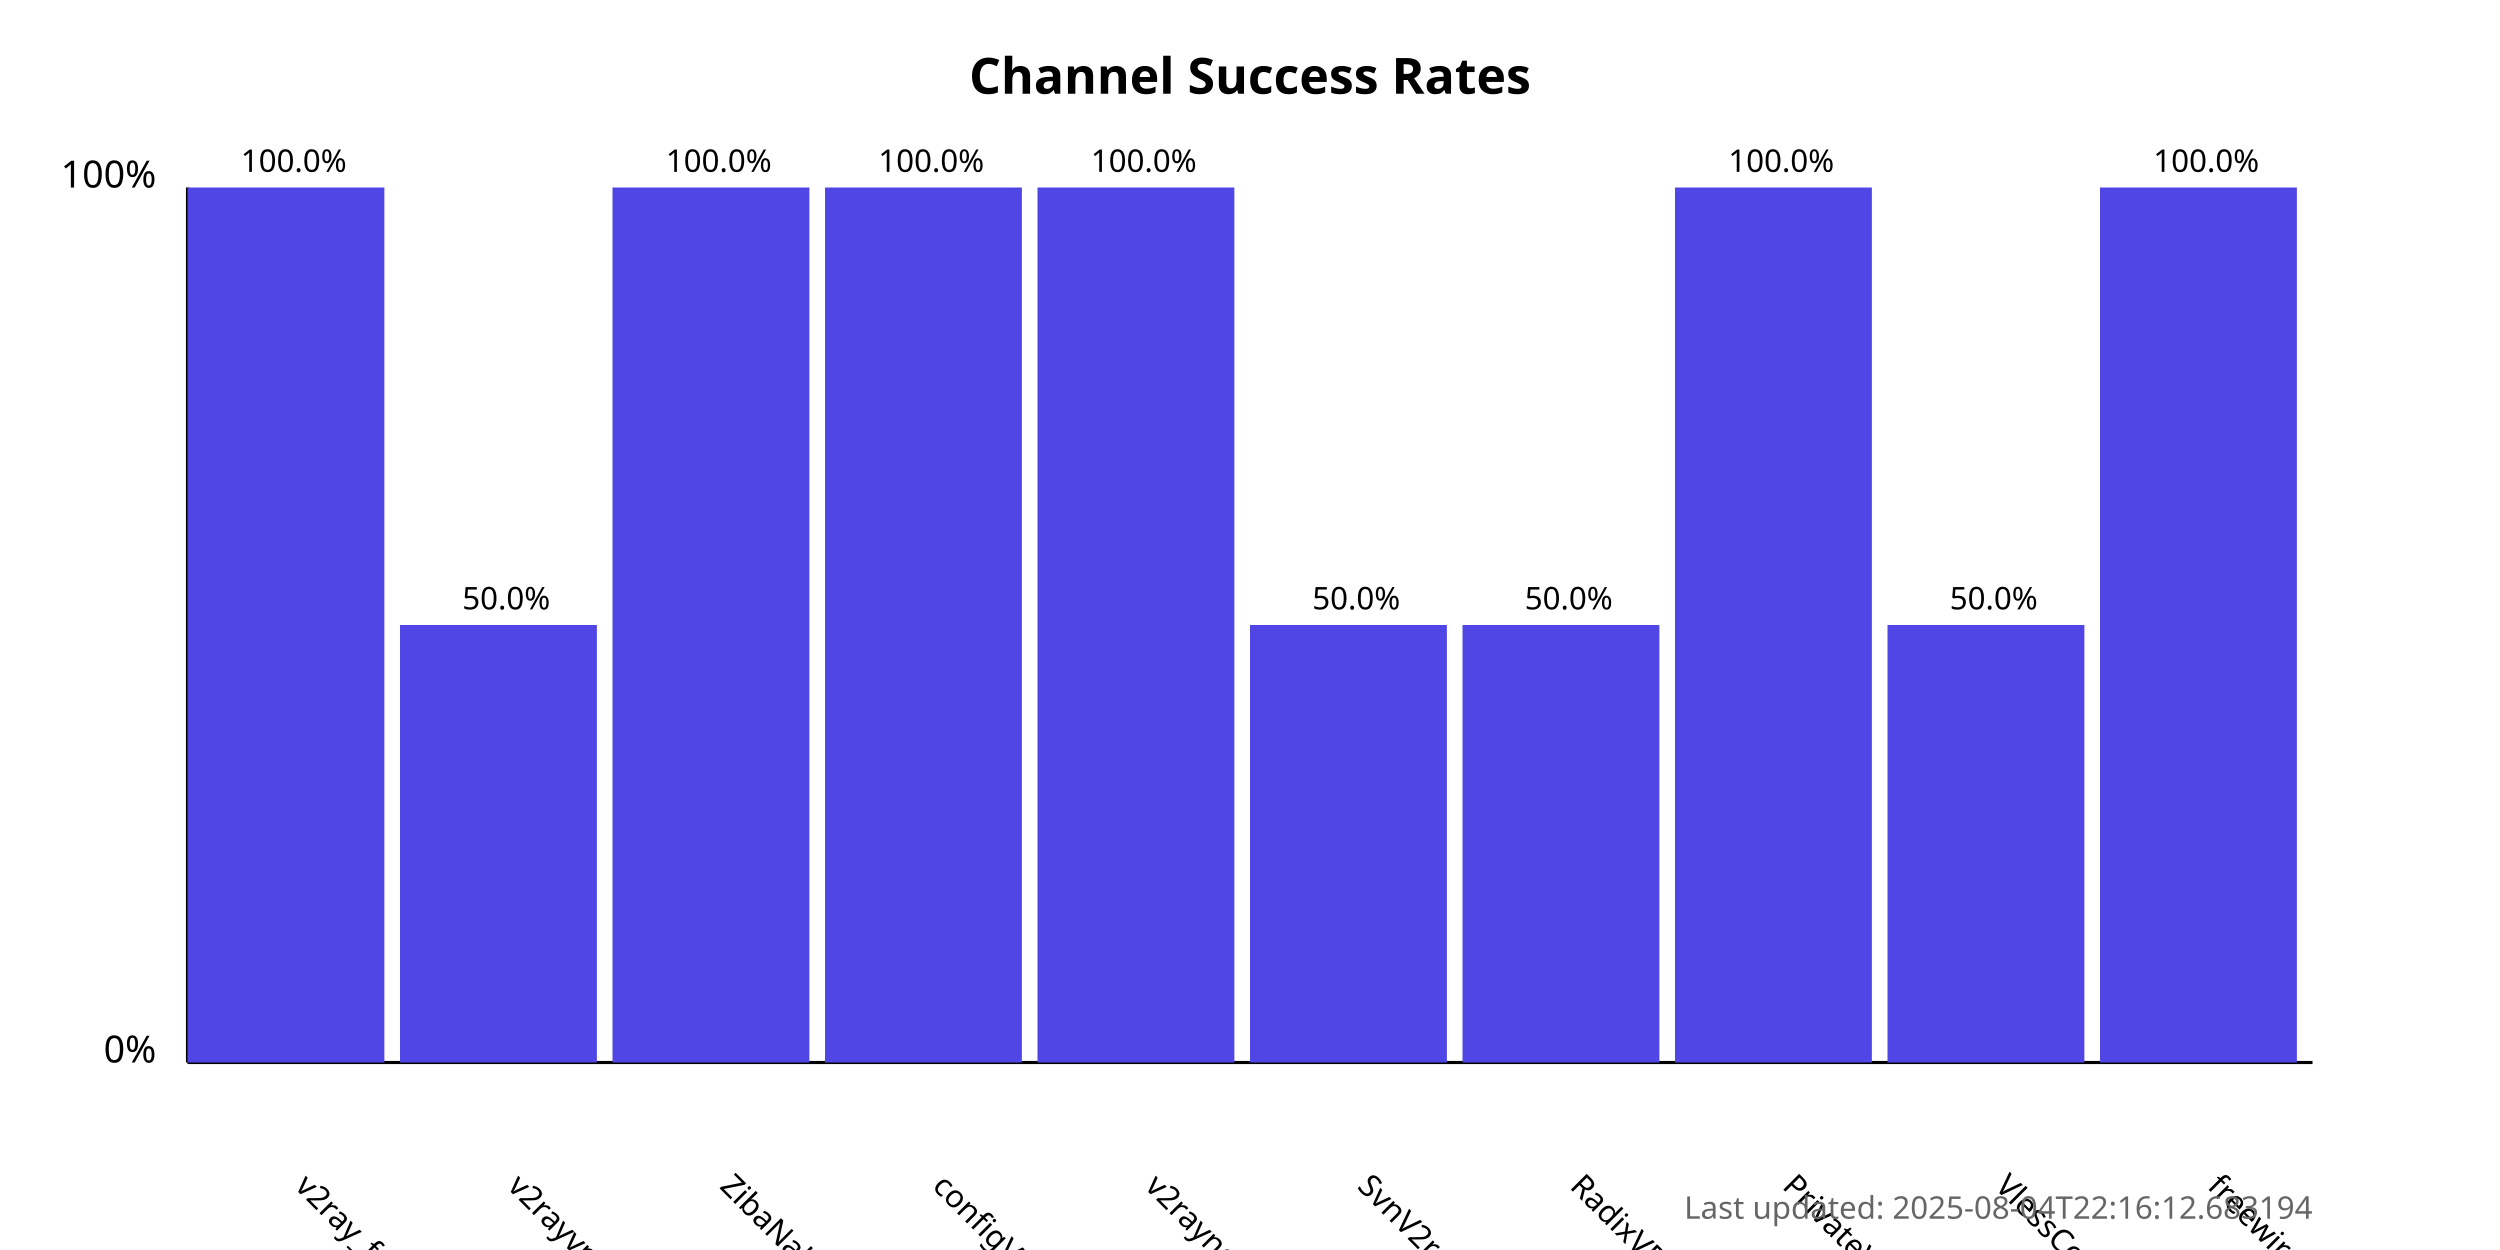
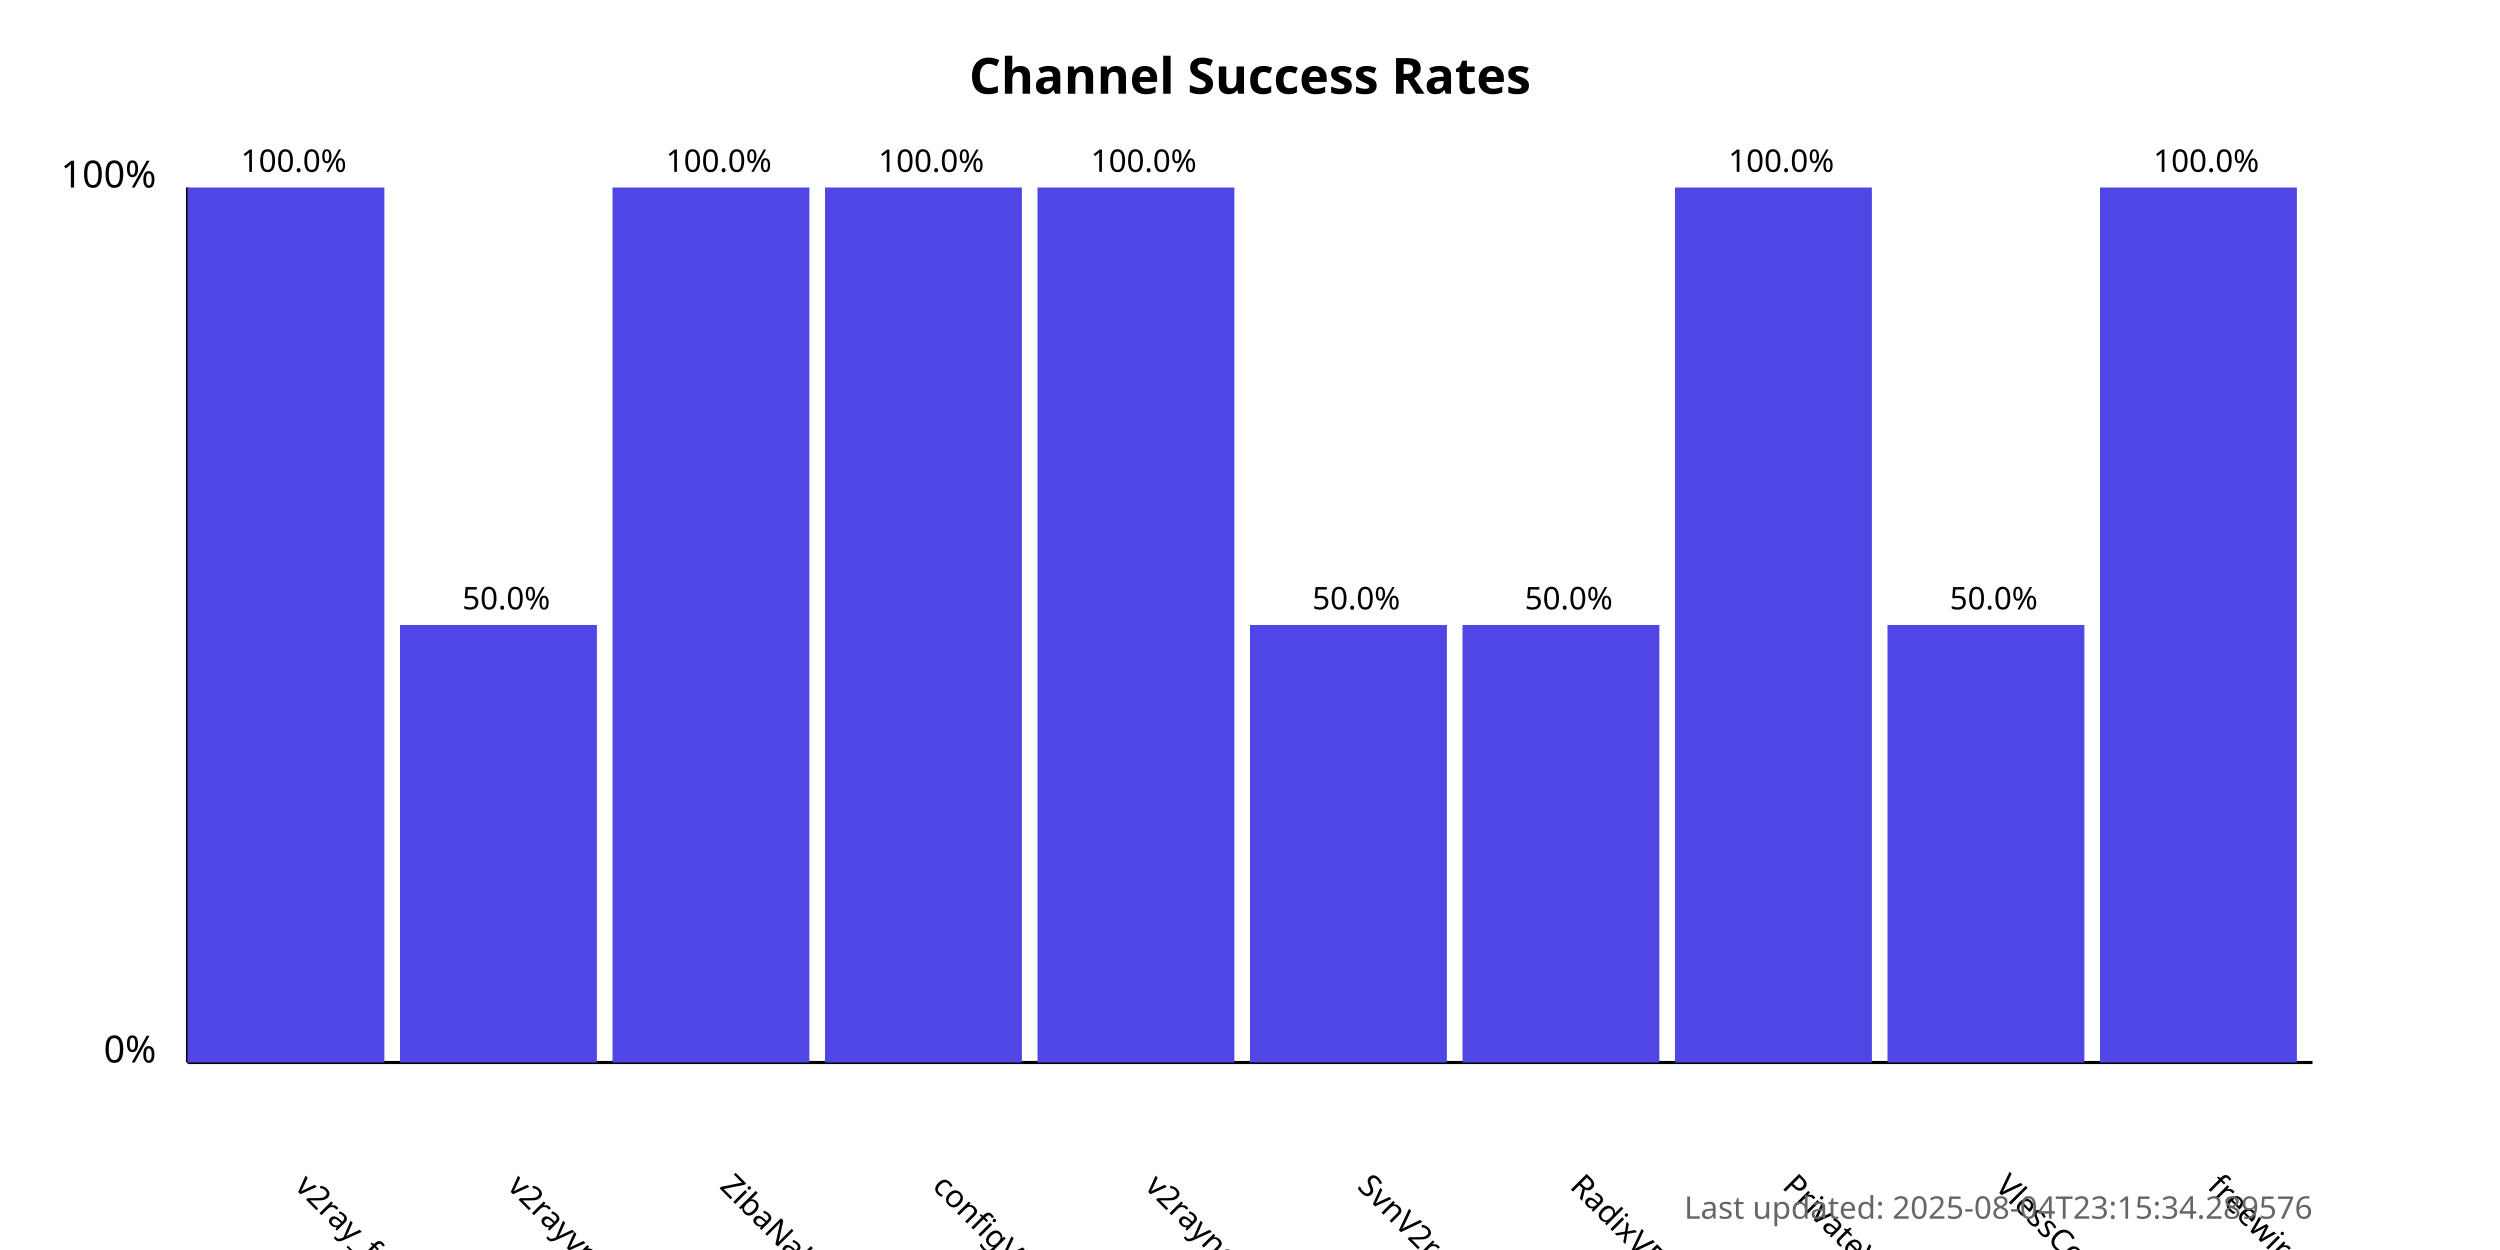
<svg xmlns="http://www.w3.org/2000/svg" width="800" height="400">
  <style>
            .chart-title { font: bold 16px sans-serif; }
            .axis-label { font: 12px sans-serif; }
            .tick-label { font: 10px sans-serif; }
            .bar { fill: #4f46e5; }
            .bar:hover { fill: #6366f1; }
            .timestamp { font: 10px sans-serif; fill: #666; }
        </style>
  <text x="400.0" y="30" text-anchor="middle" class="chart-title">
            Channel Success Rates
        </text>
  <line x1="60" y1="340" x2="60" y2="60" stroke="black" stroke-width="1" />
  <line x1="60" y1="340" x2="740" y2="340" stroke="black" stroke-width="1" />
  <text x="50" y="340" text-anchor="end" class="axis-label">0%</text>
  <text x="50" y="60" text-anchor="end" class="axis-label">100%</text>
  <g>
    <rect x="60" y="60.0" width="63.0" height="280.0" class="bar" />
    <text x="94.0" y="380" transform="rotate(45, 94.0, 380)" text-anchor="start" class="tick-label">
                v2ray_free_conf
            </text>
    <text x="94.0" y="55.0" text-anchor="middle" class="tick-label">
                100.0%
            </text>
  </g>
  <g>
    <rect x="128.0" y="200.0" width="63.0" height="140.0" class="bar" />
    <text x="162.0" y="380" transform="rotate(45, 162.0, 380)" text-anchor="start" class="tick-label">
                v2rayvpno
            </text>
    <text x="162.0" y="195.0" text-anchor="middle" class="tick-label">
                50.0%
            </text>
  </g>
  <g>
    <rect x="196.0" y="60.0" width="63.0" height="280.0" class="bar" />
    <text x="230.0" y="380" transform="rotate(45, 230.0, 380)" text-anchor="start" class="tick-label">
                ZibaNabz
            </text>
    <text x="230.0" y="55.0" text-anchor="middle" class="tick-label">
                100.0%
            </text>
  </g>
  <g>
    <rect x="264.0" y="60.0" width="63.0" height="280.0" class="bar" />
    <text x="298.0" y="380" transform="rotate(45, 298.0, 380)" text-anchor="start" class="tick-label">
                configV2rayForFree
            </text>
    <text x="298.0" y="55.0" text-anchor="middle" class="tick-label">
                100.0%
            </text>
  </g>
  <g>
    <rect x="332.0" y="60.0" width="63.0" height="280.0" class="bar" />
    <text x="366.0" y="380" transform="rotate(45, 366.0, 380)" text-anchor="start" class="tick-label">
                v2rayngvpn
            </text>
    <text x="366.0" y="55.0" text-anchor="middle" class="tick-label">
                100.0%
            </text>
  </g>
  <g>
    <rect x="400.0" y="200.0" width="63.0" height="140.0" class="bar" />
    <text x="434.0" y="380" transform="rotate(45, 434.0, 380)" text-anchor="start" class="tick-label">
                SvnV2ray
            </text>
    <text x="434.0" y="195.0" text-anchor="middle" class="tick-label">
                50.0%
            </text>
  </g>
  <g>
    <rect x="468.0" y="200.0" width="63.0" height="140.0" class="bar" />
    <text x="502.0" y="380" transform="rotate(45, 502.0, 380)" text-anchor="start" class="tick-label">
                RadixVPN
            </text>
    <text x="502.0" y="195.0" text-anchor="middle" class="tick-label">
                50.0%
            </text>
  </g>
  <g>
    <rect x="536.0" y="60.0" width="63.0" height="280.0" class="bar" />
    <text x="570.0" y="380" transform="rotate(45, 570.0, 380)" text-anchor="start" class="tick-label">
                PrivateVPNs
            </text>
    <text x="570.0" y="55.0" text-anchor="middle" class="tick-label">
                100.0%
            </text>
  </g>
  <g>
    <rect x="604.0" y="200.0" width="63.0" height="140.0" class="bar" />
    <text x="638.0" y="380" transform="rotate(45, 638.0, 380)" text-anchor="start" class="tick-label">
                VlessConfig
            </text>
    <text x="638.0" y="195.0" text-anchor="middle" class="tick-label">
                50.0%
            </text>
  </g>
  <g>
    <rect x="672.0" y="60.0" width="63.0" height="280.0" class="bar" />
    <text x="706.0" y="380" transform="rotate(45, 706.0, 380)" text-anchor="start" class="tick-label">
                freewireguard
            </text>
    <text x="706.0" y="55.0" text-anchor="middle" class="tick-label">
                100.0%
            </text>
  </g>
  <text x="740" y="390" text-anchor="end" class="timestamp">
-             Last updated: 2025-08-04T22:16:12.683194
+             Last updated: 2025-08-04T23:15:34.289576
        </text>
</svg>
